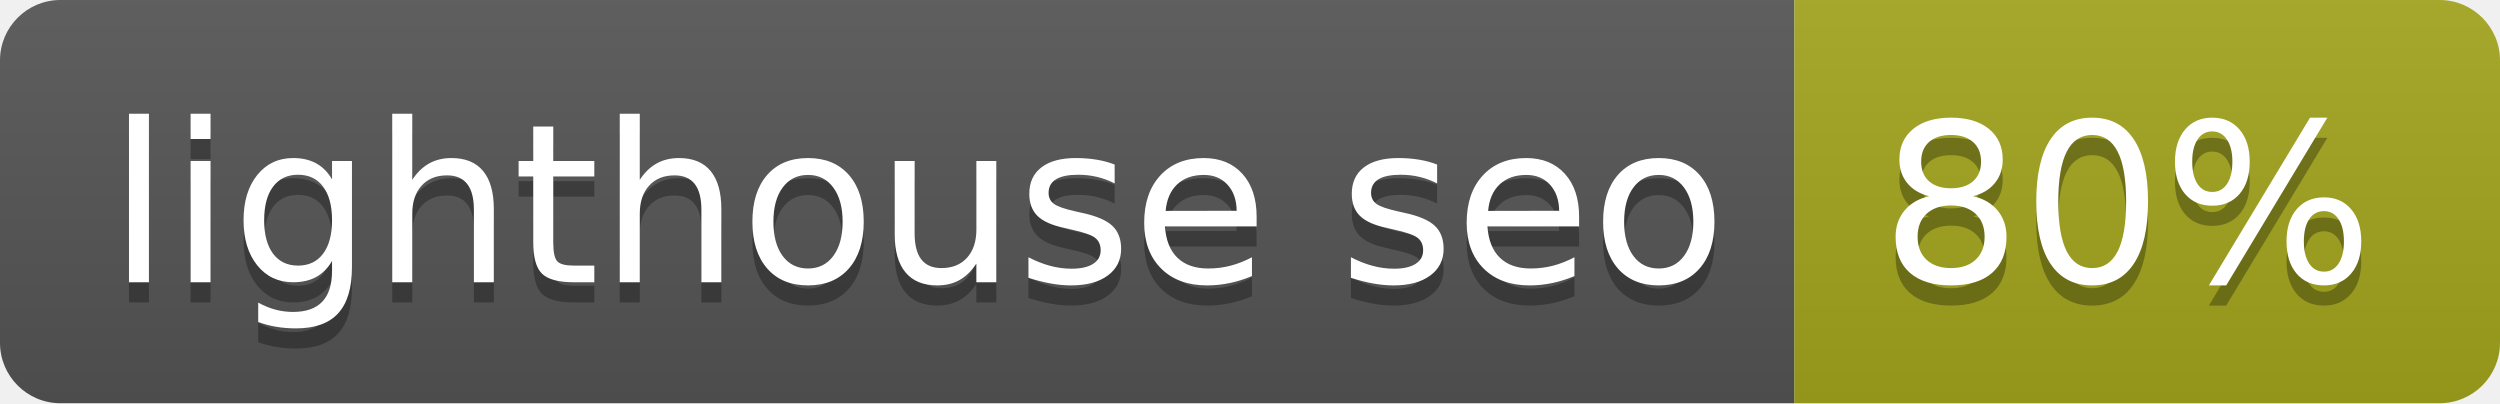
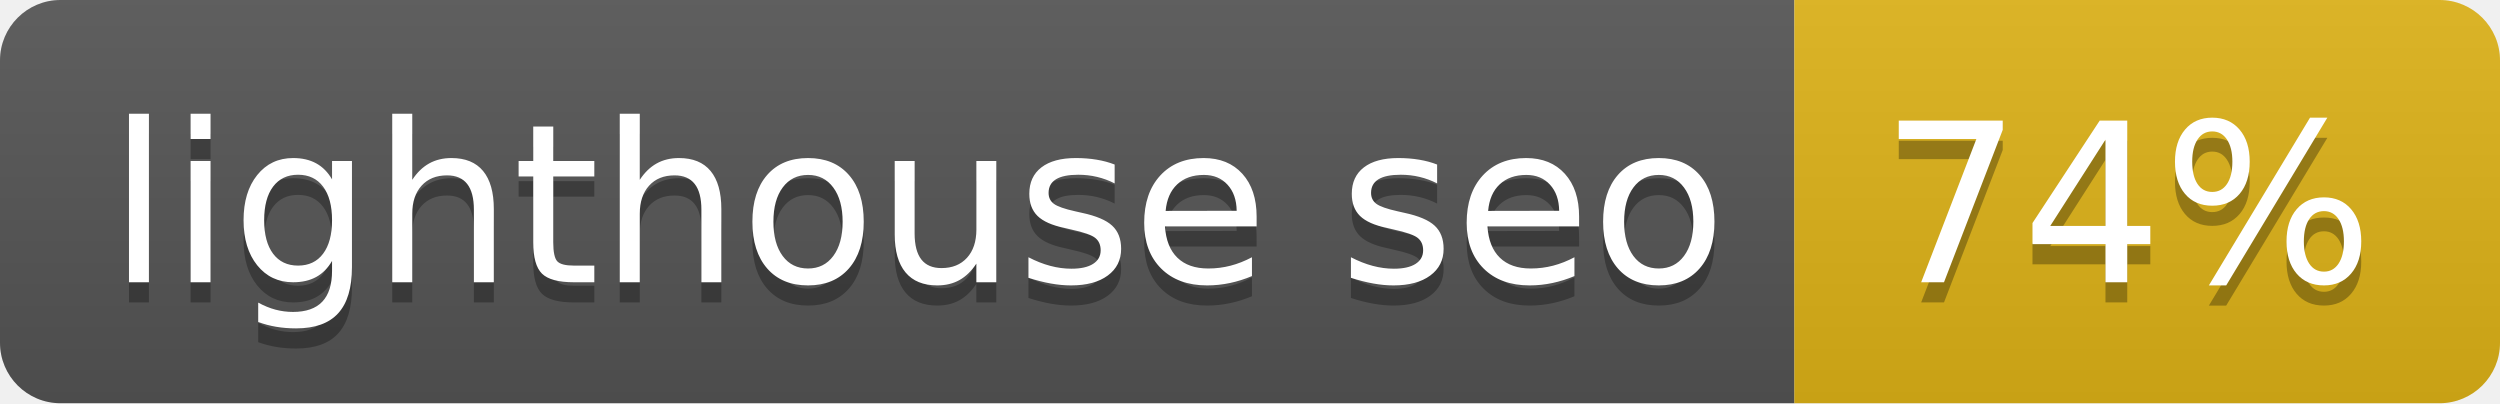
- <svg xmlns="http://www.w3.org/2000/svg" width="124" height="20" role="img" aria-label="lighthouse seo: 80%">
+ <svg xmlns="http://www.w3.org/2000/svg" width="124" height="20" role="img" aria-label="lighthouse seo: 74%">
  <linearGradient id="s" x2="0" y2="100%">
    <stop offset="0" stop-color="#bbb" stop-opacity=".1" />
    <stop offset="1" stop-opacity=".1" />
  </linearGradient>
  <clipPath id="r">
    <rect width="124" height="20" rx="3" fill="#fff" />
  </clipPath>
  <g clip-path="url(#r)">
    <rect width="89" height="20" fill="#555" />
-     <rect x="89" width="35" height="20" fill="#a4a61d" />
+     <rect x="89" width="35" height="20" fill="#dfb317" />
    <rect width="124" height="20" fill="url(#s)" />
  </g>
  <g fill="#fff" text-anchor="middle" font-family="Verdana,Geneva,DejaVu Sans,sans-serif" text-rendering="geometricPrecision" font-size="110">
    <text aria-hidden="true" x="455" y="150" fill="#010101" fill-opacity=".3" transform="scale(.1)" textLength="790">lighthouse seo</text>
    <text x="455" y="140" transform="scale(.1)" fill="#fff" textLength="790">lighthouse seo</text>
-     <text aria-hidden="true" x="1055" y="150" fill="#010101" fill-opacity=".3" transform="scale(.1)" textLength="250">80%</text>
-     <text x="1055" y="140" transform="scale(.1)" fill="#fff" textLength="250">80%</text>
+     <text aria-hidden="true" x="1055" y="150" fill="#010101" fill-opacity=".3" transform="scale(.1)" textLength="250">74%</text>
+     <text x="1055" y="140" transform="scale(.1)" fill="#fff" textLength="250">74%</text>
  </g>
</svg>
